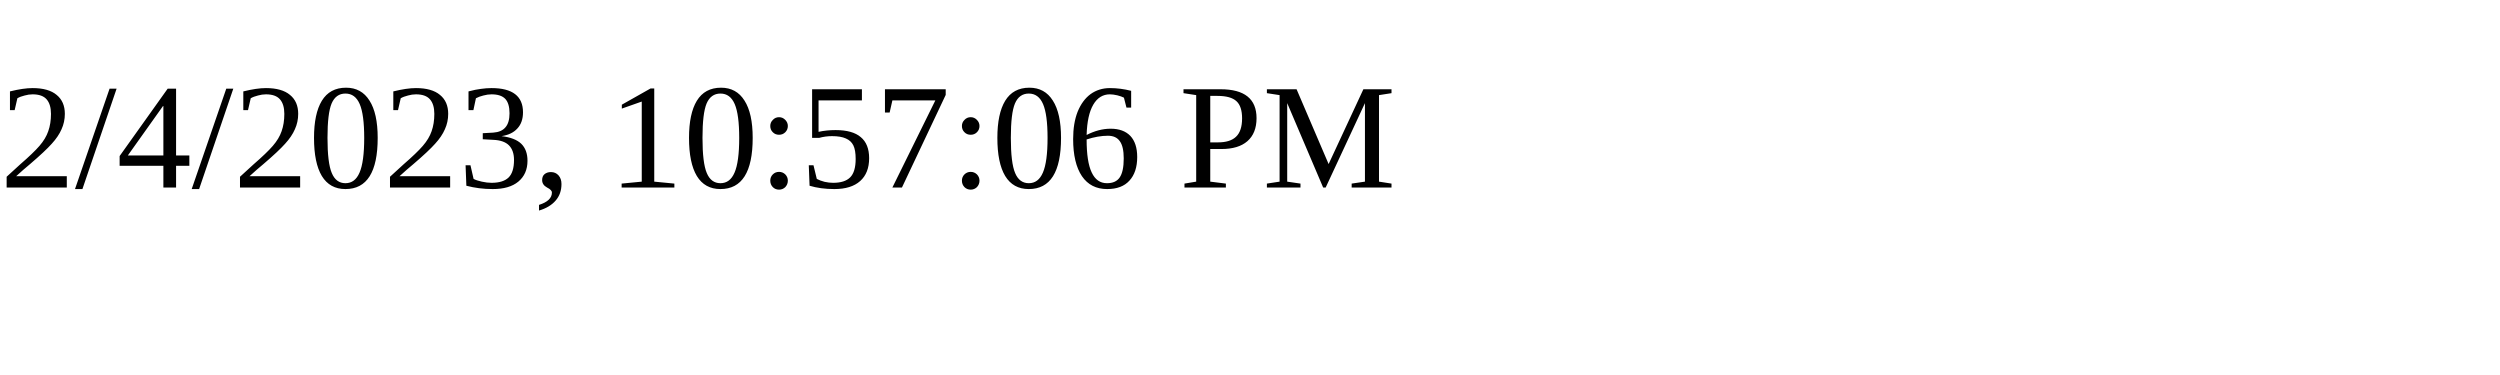
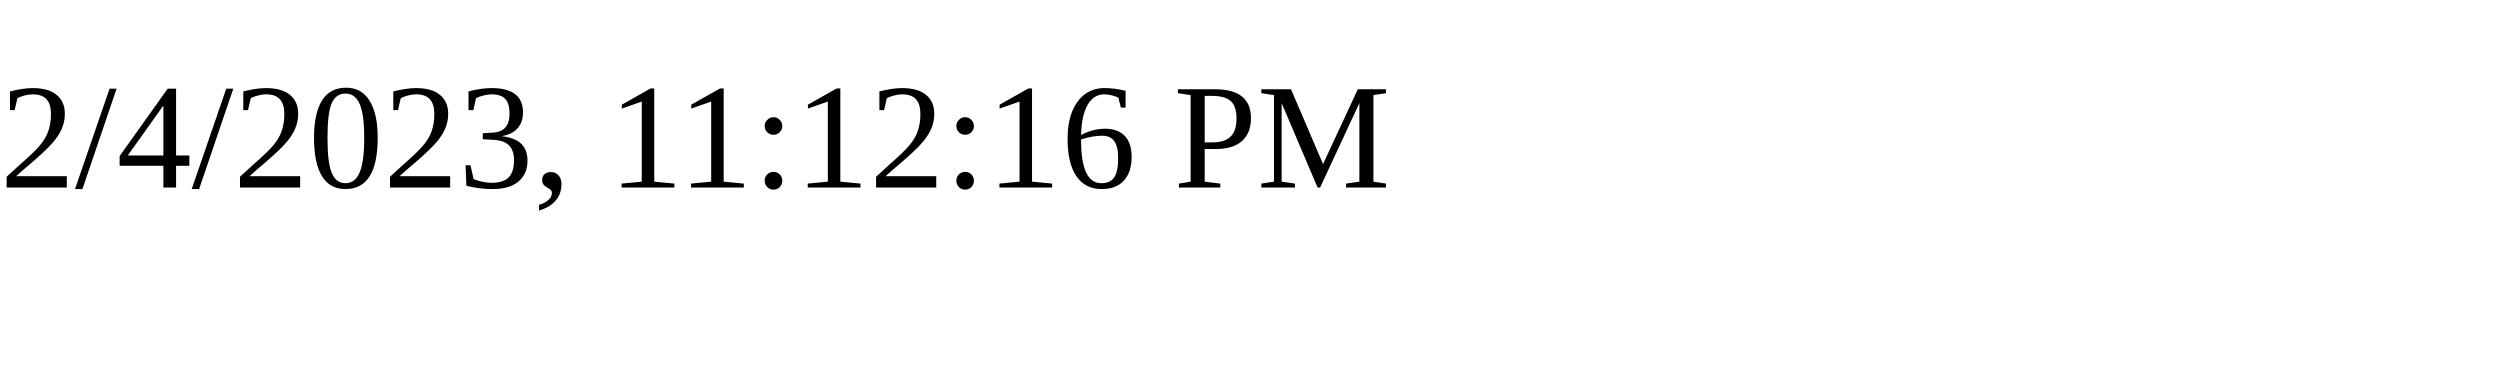
<svg xmlns="http://www.w3.org/2000/svg" height="30" width="200">
-   <text x="0" y="15">2/4/2023, 10:57:06 PM</text>
+   <text x="0" y="15">2/4/2023, 11:12:16 PM</text>
</svg>
